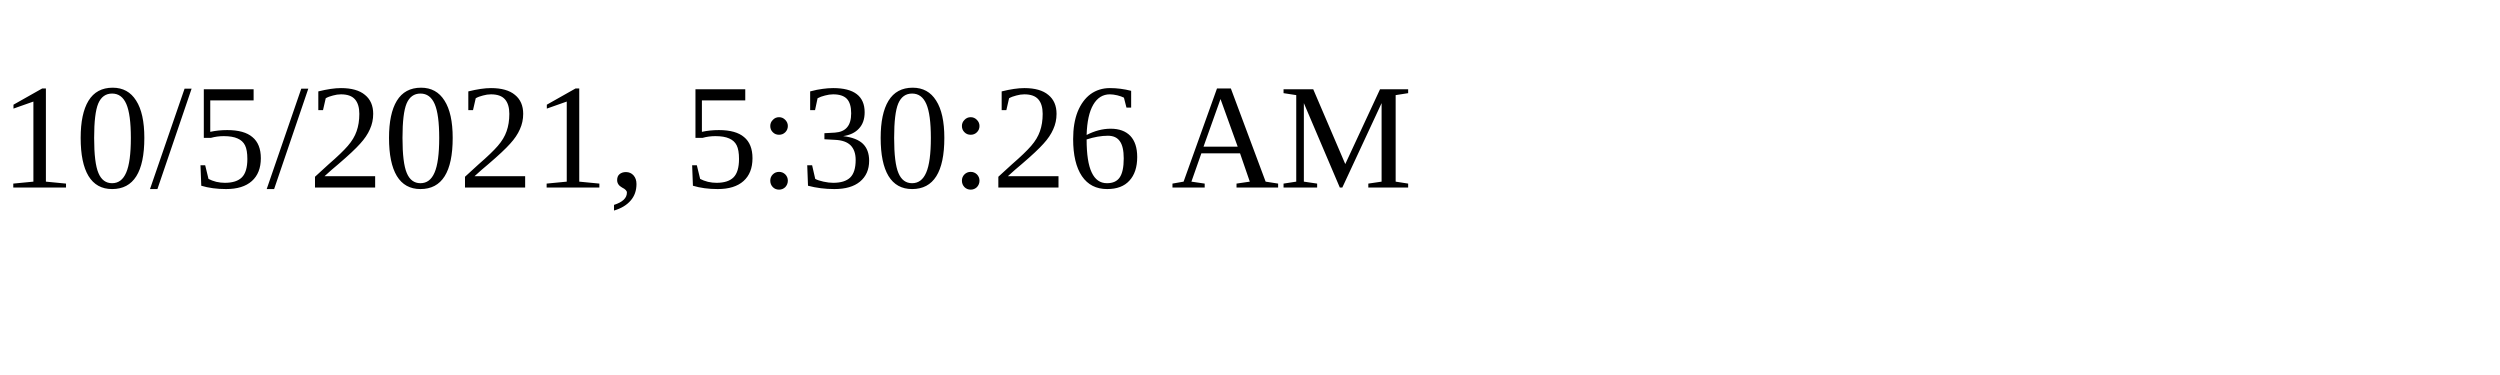
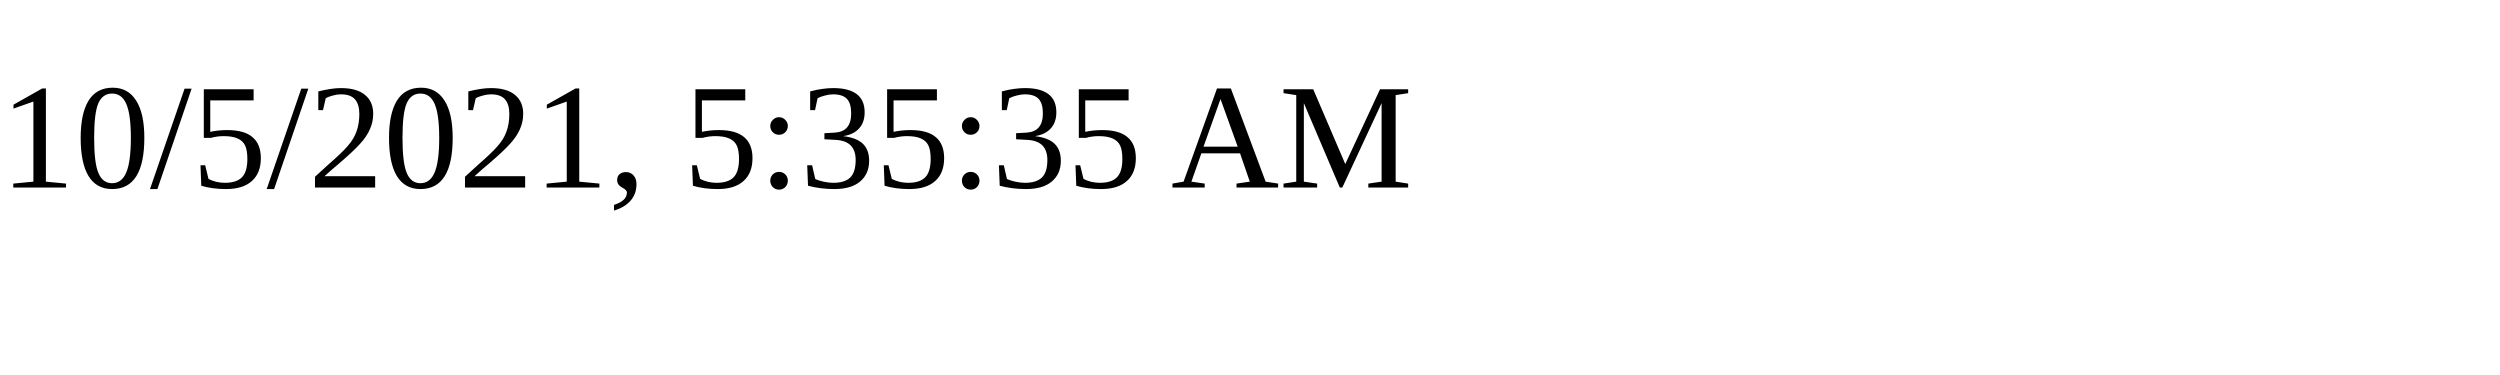
<svg xmlns="http://www.w3.org/2000/svg" height="30" width="200">
-   <text x="0" y="15">10/5/2021, 5:30:26 AM</text>
+   <text x="0" y="15">10/5/2021, 5:35:35 AM</text>
</svg>
